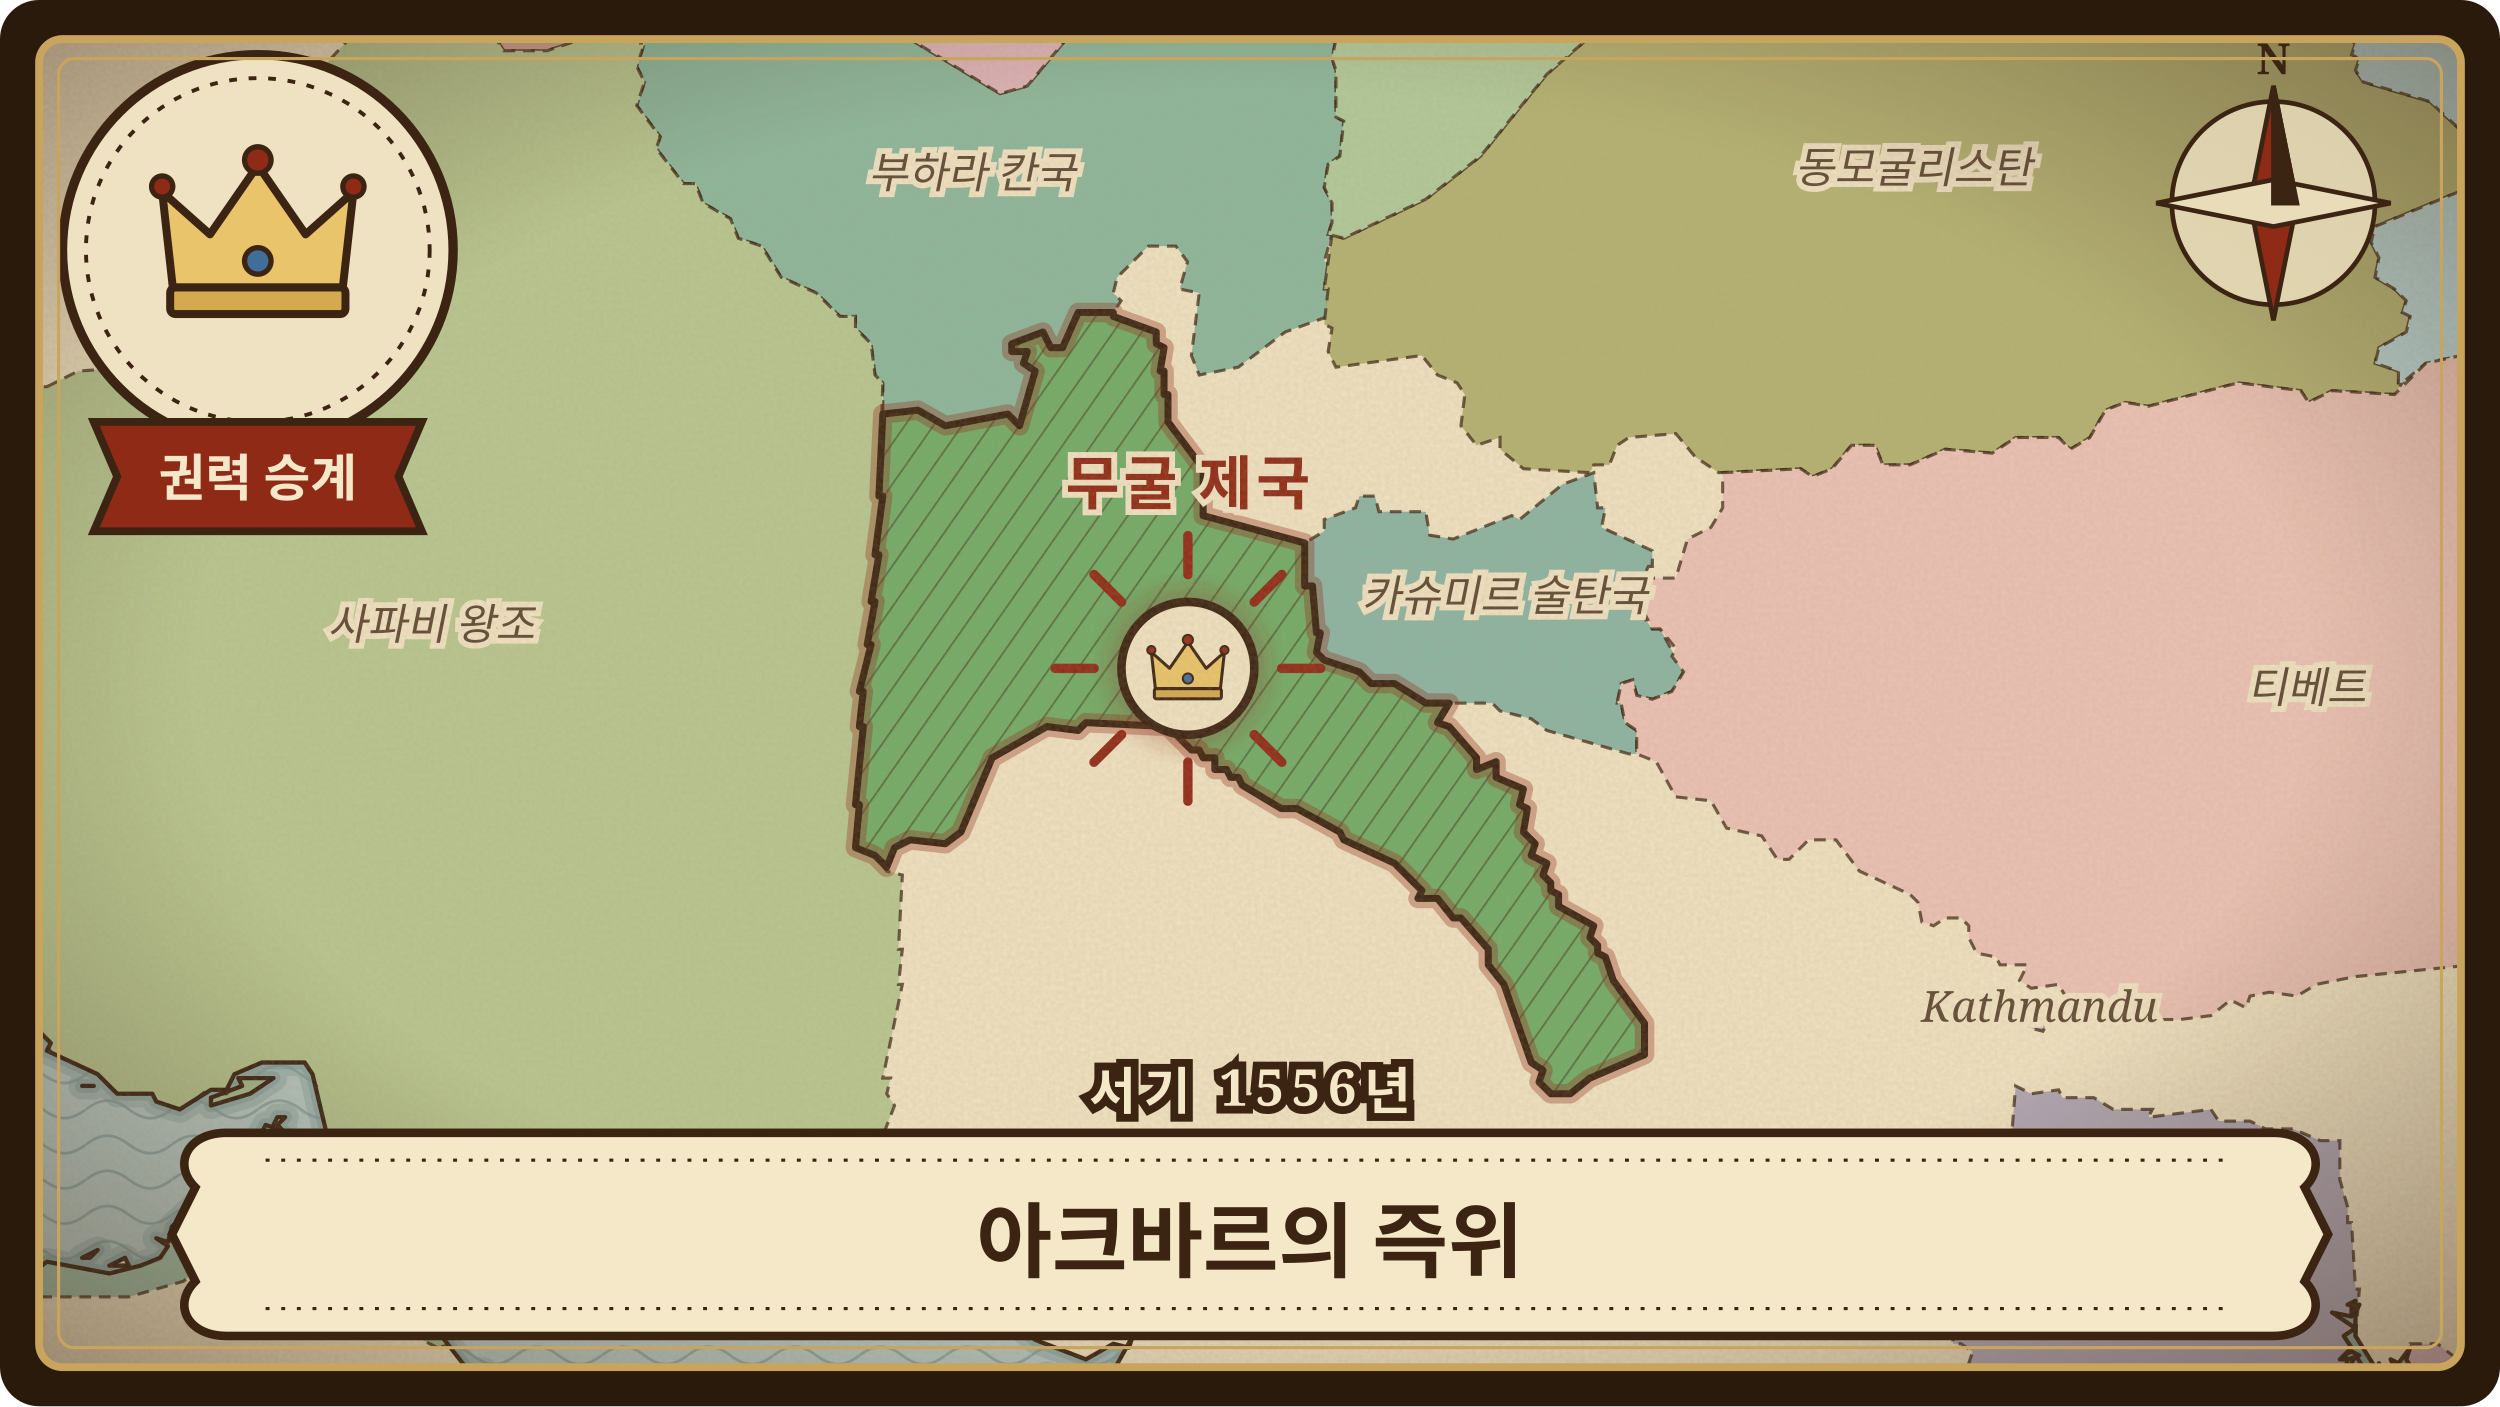
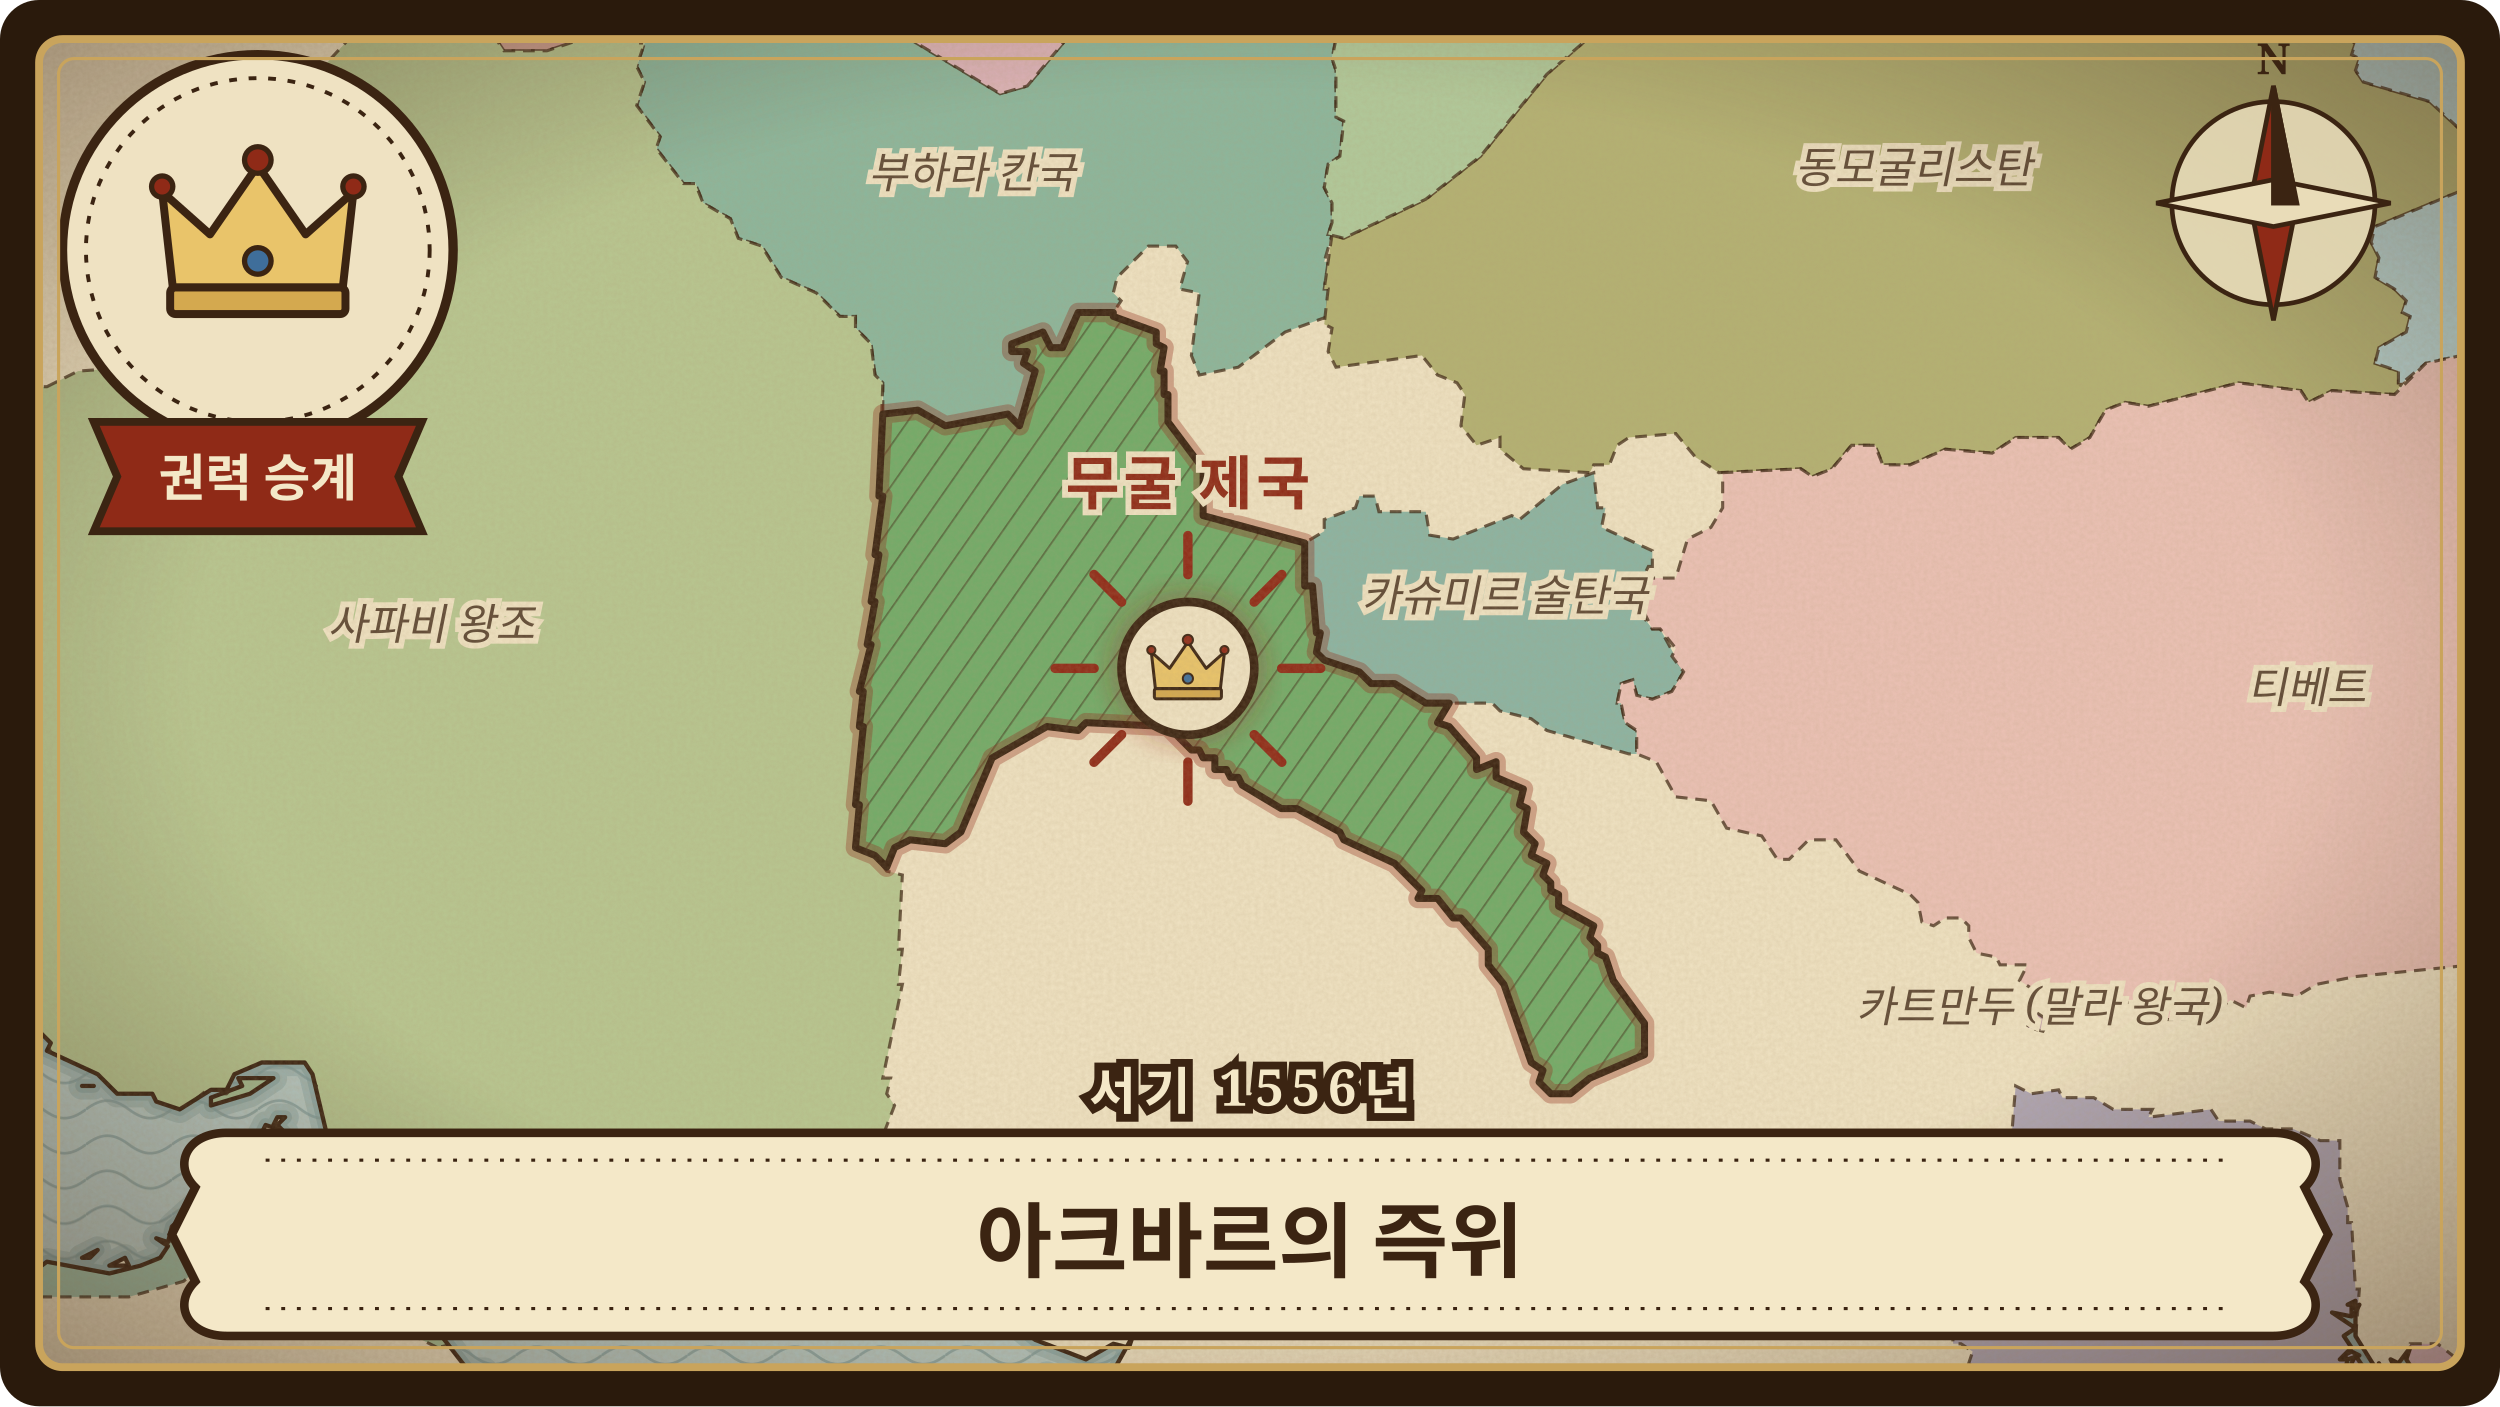
<svg xmlns="http://www.w3.org/2000/svg" viewBox="0 0 640 360" width="640" height="360" role="img" aria-label="아크바르의 즉위">
  <defs>
    <clipPath id="frame-mughal-akbar">
      <rect x="10" y="10" width="620" height="340" rx="6" />
    </clipPath>
    <pattern id="waves-mughal-akbar" width="22" height="9" patternUnits="userSpaceOnUse">
      <path d="M0 5 C4 2 7 2 11 5 C15 8 18 8 22 5" fill="none" stroke="#6f8f8f" stroke-width="0.7" stroke-opacity="0.55" />
    </pattern>
    <pattern id="hatch-mughal-akbar" width="6" height="6" patternUnits="userSpaceOnUse" patternTransform="rotate(35)">
      <path d="M0 0 L0 6" stroke="#3b2412" stroke-width="0.9" stroke-opacity="0.45" />
    </pattern>
    <filter id="paper-mughal-akbar" x="0" y="0" width="100%" height="100%">
      <feTurbulence type="fractalNoise" baseFrequency="0.9" numOctaves="3" seed="20" result="noise" />
      <feColorMatrix in="noise" type="matrix" values="0 0 0 0 0.45  0 0 0 0 0.33  0 0 0 0 0.18  0 0 0 0.22 0" />
    </filter>
    <radialGradient id="vignette-mughal-akbar" cx="50%" cy="48%" r="70%">
      <stop offset="60%" stop-color="#3b2412" stop-opacity="0" />
      <stop offset="100%" stop-color="#3b2412" stop-opacity="0.45" />
    </radialGradient>
    <filter id="glow-mughal-akbar">
      <feGaussianBlur stdDeviation="3" />
    </filter>
    <path id="land-mughal-akbar" d="M-24 -24L-24 384L105 384L110 375L117 370L125 353L124 351L120 351L106 333L101 333L86 329L78 323L71 309L71 300L69 298L72 291L70 289L73 290L71 288L73 286L71 286L70 288L71 289L68 288L64 296L59 300L58 300L55 306L54 305L44 314L43 318L40 317L43 319L41 322L36 324L28 326L12 323L8 326L2 327L0 327L-1 322L-3 323L-3 320L-4 322L-8 321L-5 317L-7 316L-8 318L-9 316L-7 317L-3 309L-5 301L-3 297L-4 294L-9 290L-13 293L-14 298L-13 298L-14 300L-16 299L-15 301L-17 301L-15 313L-16 314L-19 309L-21 302L-24 300L-24 225L-18 232L-18 237L-14 239L-16 241L-12 244L-6 259L3 260L10 264L13 267L12 269L25 275L30 280L39 280L40 282L46 284L54 279L58 279L60 275L67 272L78 272L80 275L85 296L92 297L93 299L96 298L99 300L109 300L112 303L119 302L134 305L133 303L136 302L137 305L149 308L151 305L155 306L154 309L160 308L161 306L164 308L166 305L182 306L183 303L190 304L189 302L190 302L192 302L191 304L198 305L200 307L201 304L215 304L224 301L228 303L226 300L222 301L226 299L232 306L231 312L240 314L238 316L242 321L240 322L241 325L244 325L243 328L246 329L246 328L246 330L247 330L249 328L252 331L252 328L254 332L254 328L256 332L254 333L257 334L264 329L258 333L258 335L259 335L258 336L261 338L260 339L265 343L278 348L285 344L289 345L290 342L285 351L279 353L278 352L277 354L275 353L274 355L270 356L270 353L268 354L268 352L266 355L283 374L294 382L300 381L315 374L318 366L314 363L316 363L314 361L318 359L318 356L316 356L319 356L320 354L321 356L328 356L322 358L322 362L325 361L322 366L331 364L326 366L323 370L325 369L322 371L325 374L323 375L326 375L326 377L327 377L327 384L545 384L547 382L545 381L546 380L544 376L545 372L550 368L560 365L565 359L561 353L562 356L565 358L566 368L566 364L567 367L567 365L569 367L570 361L570 368L571 368L573 357L572 361L574 358L574 368L575 365L576 366L576 364L576 366L579 367L576 361L579 361L578 358L581 366L583 361L584 365L586 361L585 355L586 361L588 355L587 365L589 364L588 362L589 363L591 362L590 359L591 353L594 352L591 356L592 360L595 358L594 360L597 357L594 363L595 361L595 363L598 363L599 355L600 359L603 355L602 351L600 352L601 348L599 348L602 345L600 342L603 340L597 336L602 337L602 334L601 334L603 333L603 335L604 334L603 336L603 342L608 350L609 350L609 349L610 351L612 351L613 350L612 348L614 349L617 345L616 348L621 356L623 353L622 357L623 364L624 364L624 366L625 365L624 370L629 381L629 376L632 384L635 384L634 382L636 384L664 384L664 -24ZM19 51L20 57L19 51ZM21 278L24 278L21 278ZM21 322L23 322L25 320L21 322ZM28 324L33 324L32 322L28 324ZM54 281L54 283L64 280L70 276L61 276L62 278L54 281ZM600 347L601 348L604 347L602 346L600 347ZM601 360L603 358L601 360ZM602 349L604 353L603 360L606 358L607 353L603 347L602 349ZM609 358L612 357L610 354L609 358ZM615 352L618 354L616 350L615 352Z" />
    <clipPath id="landclip-mughal-akbar">
      <use href="#land-mughal-akbar" />
    </clipPath>
    <path id="hl-mughal-akbar-15" d="M299 101L299 108L308 120L308 132L334 139L334 150L336 150L337 162L338 162L337 167L339 169L348 172L351 175L357 175L365 180L371 180L368 185L371 186L378 194L378 197L383 195L383 199L390 202L389 206L391 207L390 213L393 216L392 219L396 221L395 224L397 226L397 228L399 229L399 232L408 237L407 240L409 242L409 244L411 245L413 251L421 262L421 270L407 276L402 280L397 280L394 277L395 274L392 272L385 252L381 247L381 243L374 235L372 235L368 230L363 230L364 228L357 221L344 215L343 213L332 207L328 207L318 201L317 199L315 199L314 197L311 197L311 194L308 194L307 192L305 192L299 186L278 185L276 187L268 186L254 194L246 213L242 216L233 215L229 217L227 222L224 219L219 217L220 206L219 206L221 186L220 186L221 177L220 177L223 165L222 165L224 154L223 154L225 142L224 142L226 127L225 127L226 106L235 105L242 109L258 106L261 109L265 95L262 93L263 90L259 90L259 88L267 85L269 89L272 89L276 80L285 80L285 81L296 85L296 88L298 89L297 95L298 95L298 101Z" />
  </defs>
  <rect width="640" height="360" rx="10" fill="#2a1a0c" />
  <g clip-path="url(#frame-mughal-akbar)">
    <rect width="640" height="360" fill="#b9ccc6" />
    <rect width="640" height="360" fill="url(#waves-mughal-akbar)" />
    <use href="#land-mughal-akbar" fill="none" stroke="#7e9c98" stroke-width="7" stroke-opacity="0.35" stroke-linejoin="round" />
    <use href="#land-mughal-akbar" fill="none" stroke="#7e9c98" stroke-width="3.5" stroke-opacity="0.5" stroke-linejoin="round" />
    <use href="#land-mughal-akbar" fill="#efe2c2" stroke="none" />
    <g clip-path="url(#landclip-mughal-akbar)">
      <path d="M640 322L642 326L646 328L655 328L660 325L664 317L664 304L662 301L655 298L648 301L642 310L640 320Z" fill="rgb(218,191,130)" stroke="#3b2412" stroke-width="0.8" stroke-opacity="0.75" stroke-dasharray="3 2" />
      <path d="M524 261L521 259L519 263L523 264L524 262Z" fill="rgb(194,161,172)" stroke="#3b2412" stroke-width="0.8" stroke-opacity="0.75" stroke-dasharray="3 2" />
      <path d="M84 -24L84 -10L85 -10L87 0L94 5L93 6L127 10L129 13L140 13L164 5L177 -5L185 -19L177 -24Z" fill="rgb(203,157,143)" stroke="#3b2412" stroke-width="0.8" stroke-opacity="0.75" stroke-dasharray="3 2" />
      <path d="M340 60L341 57L341 52L339 48L340 42L343 40L344 31L342 30L342 18L341 15L342 10L340 5L340 2L339 2L339 -6L335 -12L325 -12L318 -14L295 -1L294 3L291 6L273 10L263 22L256 24L185 -19L177 -5L164 5L164 11L165 11L163 17L165 21L163 27L169 35L168 38L175 47L178 47L180 52L187 56L189 61L195 63L200 71L209 75L215 81L219 81L219 84L223 88L224 96L226 98L226 106L235 105L242 109L258 106L261 109L265 95L262 93L263 90L259 90L259 88L267 85L269 89L272 89L276 80L285 80L287 77L285 75L286 71L294 63L301 63L304 67L302 74L307 75L305 91L307 96L317 94L329 85L340 81L340 74L339 74L340 67L339 67L341 60Z" fill="rgb(139,182,156)" stroke="#3b2412" stroke-width="0.8" stroke-opacity="0.75" stroke-dasharray="3 2" />
      <path d="M546 -20L528 -24L498 -24L470 -14L453 -16L446 -19L441 -17L440 -10L419 -1L396 19L379 40L365 51L344 61L341 60L339 74L340 74L339 83L341 84L340 90L342 94L364 91L368 96L373 98L375 101L374 109L378 114L384 112L384 115L390 120L407 121L408 119L412 119L414 114L417 112L429 111L434 117L440 121L461 120L464 122L469 120L474 114L480 114L482 119L489 119L498 115L510 116L516 112L527 112L530 115L535 112L539 105L544 103L550 104L573 98L589 100L591 103L597 100L613 101L615 98L614 98L614 95L608 93L609 89L616 85L617 81L615 80L616 77L613 74L608 71L609 66L607 62L608 58L632 48L634 47L635 38L622 26L605 21L603 18L604 15L602 14L603 11L601 10L600 -4L597 -8L587 -9L588 -10L575 -13L575 -14L547 -20Z" fill="rgb(179,177,114)" stroke="#3b2412" stroke-width="0.8" stroke-opacity="0.75" stroke-dasharray="3 2" />
      <path d="M438 -10L440 -10L440 -16L438 -16L438 -19L429 -20L429 -23L425 -24L378 -24L367 -19L359 -19L352 -14L349 -17L344 -17L343 -14L335 -12L339 -6L339 2L340 2L340 5L342 10L341 15L342 18L342 30L344 31L343 40L340 42L339 48L341 52L341 57L340 60L344 61L365 51L379 40L396 19L419 -1L437 -9Z" fill="rgb(176,201,154)" stroke="#3b2412" stroke-width="0.8" stroke-opacity="0.75" stroke-dasharray="3 2" />
      <path d="M664 -24L664 109L648 99L634 95L630 91L621 93L615 98L614 98L614 95L608 93L609 89L616 85L617 81L615 80L616 77L613 74L608 71L609 66L607 62L608 58L632 48L634 47L635 38L622 26L605 21L603 18L604 15L602 14L603 11L601 10L600 -4L597 -8L587 -9L588 -10L575 -13L575 -14L528 -24L498 -24L470 -14L453 -16L446 -19L441 -17L442 -24Z" fill="rgb(181,209,207)" stroke="#3b2412" stroke-width="0.8" stroke-opacity="0.75" stroke-dasharray="3 2" />
      <path d="M-24 296L-23 299L-19 302L-17 308L-16 300L-14 299L-13 293L-11 290L-6 290L-2 294L-4 303L-1 304L-2 310L-5 313L-6 321L1 322L1 326L7 326L12 322L20 324L35 324L36 321L39 322L43 319L46 312L52 308L56 300L61 297L63 298L64 303L66 306L65 312L58 315L57 319L47 328L33 332L1 332L0 329L-10 325L-10 323L-21 313L-24 306Z" fill="rgb(158,190,164)" stroke="#3b2412" stroke-width="0.8" stroke-opacity="0.75" stroke-dasharray="3 2" />
      <path d="M422 145L423 145L423 141L410 135L411 130L409 130L408 121L400 124L389 133L387 132L372 138L366 137L365 131L353 131L352 127L348 127L347 130L339 133L339 136L334 139L334 150L336 150L337 162L338 162L337 167L339 169L348 172L351 175L357 175L365 180L382 180L384 182L392 184L396 187L417 193L419 193L419 187L416 185L415 180L414 180L415 175L418 174L419 178L423 179L428 177L431 172L425 161L423 161L420 157L420 150L419 150L421 147Z" fill="rgb(139,180,163)" stroke="#3b2412" stroke-width="0.8" stroke-opacity="0.75" stroke-dasharray="3 2" />
      <path d="M657 105L648 99L634 95L630 91L621 93L613 101L597 100L591 103L589 100L573 98L550 104L544 103L539 105L535 112L530 115L527 112L516 112L510 116L498 115L489 119L482 119L480 114L474 114L469 120L464 122L461 120L441 121L441 130L438 135L432 138L429 148L422 148L421 157L423 161L425 161L429 166L428 168L431 172L428 177L423 179L419 178L418 174L415 175L414 180L415 180L416 185L419 187L419 193L424 195L429 204L438 205L442 212L451 214L455 220L458 220L463 215L470 215L476 223L489 229L491 231L492 236L495 237L498 235L502 235L504 237L504 240L506 244L511 245L512 247L519 247L517 251L520 253L527 252L531 259L535 255L537 259L544 256L552 261L558 261L566 260L571 256L575 258L576 255L581 254L588 255L593 252L603 250L653 245L664 236L664 109L659 105Z" fill="rgb(235,193,181)" stroke="#3b2412" stroke-width="0.8" stroke-opacity="0.75" stroke-dasharray="3 2" />
      <path d="M660 368L661 350L660 350L661 347L657 343L646 341L643 343L643 358L640 360L635 359L633 351L624 344L617 344L615 353L620 354L621 359L623 361L622 369L625 369L625 374L626 378L630 382L630 384L663 384L657 380L657 371L660 369Z" fill="rgb(215,179,189)" stroke="#3b2412" stroke-width="0.8" stroke-opacity="0.75" stroke-dasharray="3 2" />
      <path d="M442 -24L440 -16L438 -16L438 -19L429 -20L429 -23L425 -24L378 -24L367 -19L359 -19L352 -14L349 -17L344 -17L343 -14L335 -12L325 -12L318 -14L295 -1L294 3L291 6L273 10L263 22L256 24L177 -24L25 -24L14 -23L15 -24Z" fill="rgb(221,179,184)" stroke="#3b2412" stroke-width="0.8" stroke-opacity="0.75" stroke-dasharray="3 2" />
      <path d="M112 345L102 340L100 336L101 333L109 333L116 344ZM54 283L54 280L58 280L62 276L70 274L70 277L66 280Z" fill="rgb(165,190,146)" stroke="#3b2412" stroke-width="0.8" stroke-opacity="0.75" stroke-dasharray="3 2" />
      <path d="M12 99L20 95L34 94L35 88L33 83L32 77L58 69L65 69L71 63L72 57L66 54L70 43L72 40L73 36L71 36L71 34L79 18L81 19L93 6L127 10L129 13L140 13L164 5L164 11L165 11L163 17L165 21L163 27L169 35L168 38L175 47L178 47L180 52L187 56L189 61L195 63L200 71L209 75L215 81L219 81L219 84L223 88L224 96L226 98L225 127L226 127L224 142L225 142L223 154L224 154L222 165L223 165L220 177L221 177L220 186L221 186L219 206L220 206L219 217L224 219L227 223L231 224L230 243L231 243L230 252L231 252L226 276L228 276L227 280L229 283L224 296L225 301L221 303L202 304L202 307L194 306L193 303L184 303L182 306L167 306L166 308L161 307L159 309L154 309L153 307L145 308L141 306L137 306L137 303L113 303L108 300L95 300L92 299L91 297L86 297L82 291L81 278L76 272L68 272L67 274L61 276L59 279L53 279L47 284L41 283L38 280L29 280L26 276L14 271L10 264L4 261L-3 261L-8 258L-7 255L-12 250L-12 244L-16 243L-14 238L-19 237L-18 232L-24 227L-24 90L-19 90L-18 91L-20 94L-9 99L11 99Z" fill="rgb(183,198,144)" stroke="#3b2412" stroke-width="0.8" stroke-opacity="0.75" stroke-dasharray="3 2" />
      <path d="M551 284L541 284L536 281L528 281L527 279L520 280L516 278L514 303L506 320L503 321L499 329L500 344L502 344L505 346L504 349L513 358L516 358L515 360L521 364L522 375L524 377L531 377L543 372L546 373L548 370L559 367L564 361L565 361L564 367L568 368L568 365L570 365L572 359L573 359L574 367L579 367L580 364L589 364L591 363L592 360L596 364L598 363L600 359L603 359L603 361L607 360L608 351L606 350L604 346L602 346L603 343L604 330L603 330L602 313L601 313L601 309L599 302L599 292L594 292L587 289L580 289L576 287L568 287L566 284L550 286Z" fill="rgb(175,166,181)" stroke="#3b2412" stroke-width="0.8" stroke-opacity="0.75" stroke-dasharray="3 2" />
      <use href="#hl-mughal-akbar-15" fill="rgb(113,171,104)" stroke="none" />
      <use href="#hl-mughal-akbar-15" fill="url(#hatch-mughal-akbar)" stroke="none" />
      <use href="#hl-mughal-akbar-15" fill="none" stroke="#8f2a17" stroke-width="5" stroke-opacity="0.35" stroke-linejoin="round" />
      <use href="#hl-mughal-akbar-15" fill="none" stroke="#3b2412" stroke-width="1.8" stroke-linejoin="round" />
    </g>
    <use href="#land-mughal-akbar" fill="none" stroke="#3b2412" stroke-width="1.1" stroke-linejoin="round" />
    <text x="304.1" y="129.1" class="lbl hl">무굴 제국</text>
    <text x="110.4" y="163.7" class="lbl">사파비 왕조</text>
    <text x="590.6" y="179.9" class="lbl">티베트</text>
    <text x="489.9" y="46.8" class="lbl">동모굴리스탄</text>
    <text x="248.9" y="48.1" class="lbl">부하라 칸국</text>
    <text x="385.2" y="156.4" class="lbl">카슈미르 술탄국</text>
-     <text x="522.1" y="261.6" class="lbl">Kathmandu</text>
+     <text x="522.1" y="261.6" class="lbl">카트만두 (말라 왕국)</text>
    <g transform="translate(304.1 171.1)">
      <path d="M0 -24 L0 -34" transform="rotate(0)" stroke="#8f2a17" stroke-width="2.4" stroke-linecap="round" />
      <path d="M0 -24 L0 -34" transform="rotate(45)" stroke="#8f2a17" stroke-width="2.4" stroke-linecap="round" />
      <path d="M0 -24 L0 -34" transform="rotate(90)" stroke="#8f2a17" stroke-width="2.4" stroke-linecap="round" />
      <path d="M0 -24 L0 -34" transform="rotate(135)" stroke="#8f2a17" stroke-width="2.4" stroke-linecap="round" />
      <path d="M0 -24 L0 -34" transform="rotate(180)" stroke="#8f2a17" stroke-width="2.4" stroke-linecap="round" />
      <path d="M0 -24 L0 -34" transform="rotate(225)" stroke="#8f2a17" stroke-width="2.4" stroke-linecap="round" />
      <path d="M0 -24 L0 -34" transform="rotate(270)" stroke="#8f2a17" stroke-width="2.4" stroke-linecap="round" />
      <path d="M0 -24 L0 -34" transform="rotate(315)" stroke="#8f2a17" stroke-width="2.4" stroke-linecap="round" />
      <circle r="20" fill="#8f2a17" fill-opacity="0.35" filter="url(#glow-mughal-akbar)" />
      <circle r="17" fill="#efe2c2" stroke="#3b2412" stroke-width="2.2" />
      <g transform="translate(-13 -13) scale(0.26)">
        <path d="M18 70 L14 34 L32 50 L50 24 L68 50 L86 34 L82 70 Z" fill="#e9c46a" stroke="#3b2412" stroke-width="3" stroke-linejoin="round" />
        <rect x="17" y="70" width="66" height="10" rx="2" fill="#d4a94f" stroke="#3b2412" stroke-width="3" />
        <circle cx="50" cy="22" r="5" fill="#8f2a17" stroke="#3b2412" stroke-width="2" />
        <circle cx="14" cy="32" r="4" fill="#8f2a17" stroke="#3b2412" stroke-width="2" />
        <circle cx="86" cy="32" r="4" fill="#8f2a17" stroke="#3b2412" stroke-width="2" />
        <circle cx="50" cy="60" r="5" fill="#3f6e9a" stroke="#3b2412" stroke-width="2" />
      </g>
    </g>
    <rect width="640" height="360" filter="url(#paper-mughal-akbar)" />
    <rect width="640" height="360" fill="url(#vignette-mughal-akbar)" />
    <g transform="translate(582 52)" stroke="#3b2412" stroke-width="1.2">
      <circle r="26" fill="#efe2c2" fill-opacity="0.8" />
      <path d="M0 -30 L6 0 L0 30 L-6 0 Z" fill="#8f2a17" />
      <path d="M-30 0 L0 6 L30 0 L0 -6 Z" fill="#e9dcb8" />
      <path d="M0 -30 L6 0 L0 0 Z" fill="#3b2412" />
      <text y="-33" class="compass">N</text>
    </g>
    <g transform="translate(66 64)">
      <circle r="50" fill="#efe2c2" stroke="#3b2412" stroke-width="2.4" />
      <circle r="44" fill="none" stroke="#3b2412" stroke-width="1" stroke-dasharray="2 3" />
      <g transform="translate(-34 -38) scale(0.68)">
        <path d="M18 70 L14 34 L32 50 L50 24 L68 50 L86 34 L82 70 Z" fill="#e9c46a" stroke="#3b2412" stroke-width="3" stroke-linejoin="round" />
        <rect x="17" y="70" width="66" height="10" rx="2" fill="#d4a94f" stroke="#3b2412" stroke-width="3" />
        <circle cx="50" cy="22" r="5" fill="#8f2a17" stroke="#3b2412" stroke-width="2" />
        <circle cx="14" cy="32" r="4" fill="#8f2a17" stroke="#3b2412" stroke-width="2" />
        <circle cx="86" cy="32" r="4" fill="#8f2a17" stroke="#3b2412" stroke-width="2" />
        <circle cx="50" cy="60" r="5" fill="#3f6e9a" stroke="#3b2412" stroke-width="2" />
      </g>
      <path d="M-42 44 L42 44 L36 58 L42 72 L-42 72 L-36 58 Z" fill="#8f2a17" stroke="#3b2412" stroke-width="2" />
      <text y="63" class="kind">권력 승계</text>
    </g>
    <g transform="translate(320 316)">
      <path d="M-262 -26 L262 -26 C272 -26 276 -18 270 -12 L276 0 L270 12 C276 18 272 26 262 26 L-262 26 C-272 26 -276 18 -270 12 L-276 0 L-270 -12 C-276 -18 -272 -26 -262 -26 Z" fill="#f4e8c8" stroke="#3b2412" stroke-width="2.2" />
      <path d="M-252 -19 L252 -19 M-252 19 L252 19" stroke="#3b2412" stroke-width="0.8" stroke-dasharray="1 3" />
      <text y="2" class="title" style="font-size:21px">아크바르의 즉위</text>
    </g>
    <text x="320" y="284" class="year">서기 1556년</text>
  </g>
  <rect x="10" y="10" width="620" height="340" rx="6" fill="none" stroke="#c9a45c" stroke-width="2" />
  <rect x="15" y="15" width="610" height="330" rx="4" fill="none" stroke="#c9a45c" stroke-width="0.8" />
  <style>
  text { font-family: 'Noto Serif KR', 'Nanum Myeongjo', 'AppleMyungjo', 'Batang', serif; text-anchor: middle; }
  .lbl { font-size: 11px; font-style: italic; fill: #3b2412; fill-opacity: 0.8; paint-order: stroke; stroke: #efe2c2; stroke-width: 3px; }
  .lbl.hl { font-size: 15px; font-weight: 700; font-style: normal; fill: #8f2a17; fill-opacity: 1; letter-spacing: 1px; }
  .title { font-weight: 800; fill: #3b2412; dominant-baseline: middle; }
  .year { font-size: 13px; font-weight: 700; fill: #f4e8c8; paint-order: stroke; stroke: #3b2412; stroke-width: 4px; letter-spacing: 2px; }
  .kind { font-size: 13px; font-weight: 800; fill: #f4e8c8; }
  .compass { font-size: 11px; font-weight: 700; fill: #3b2412; stroke: none; }
</style>
</svg>
